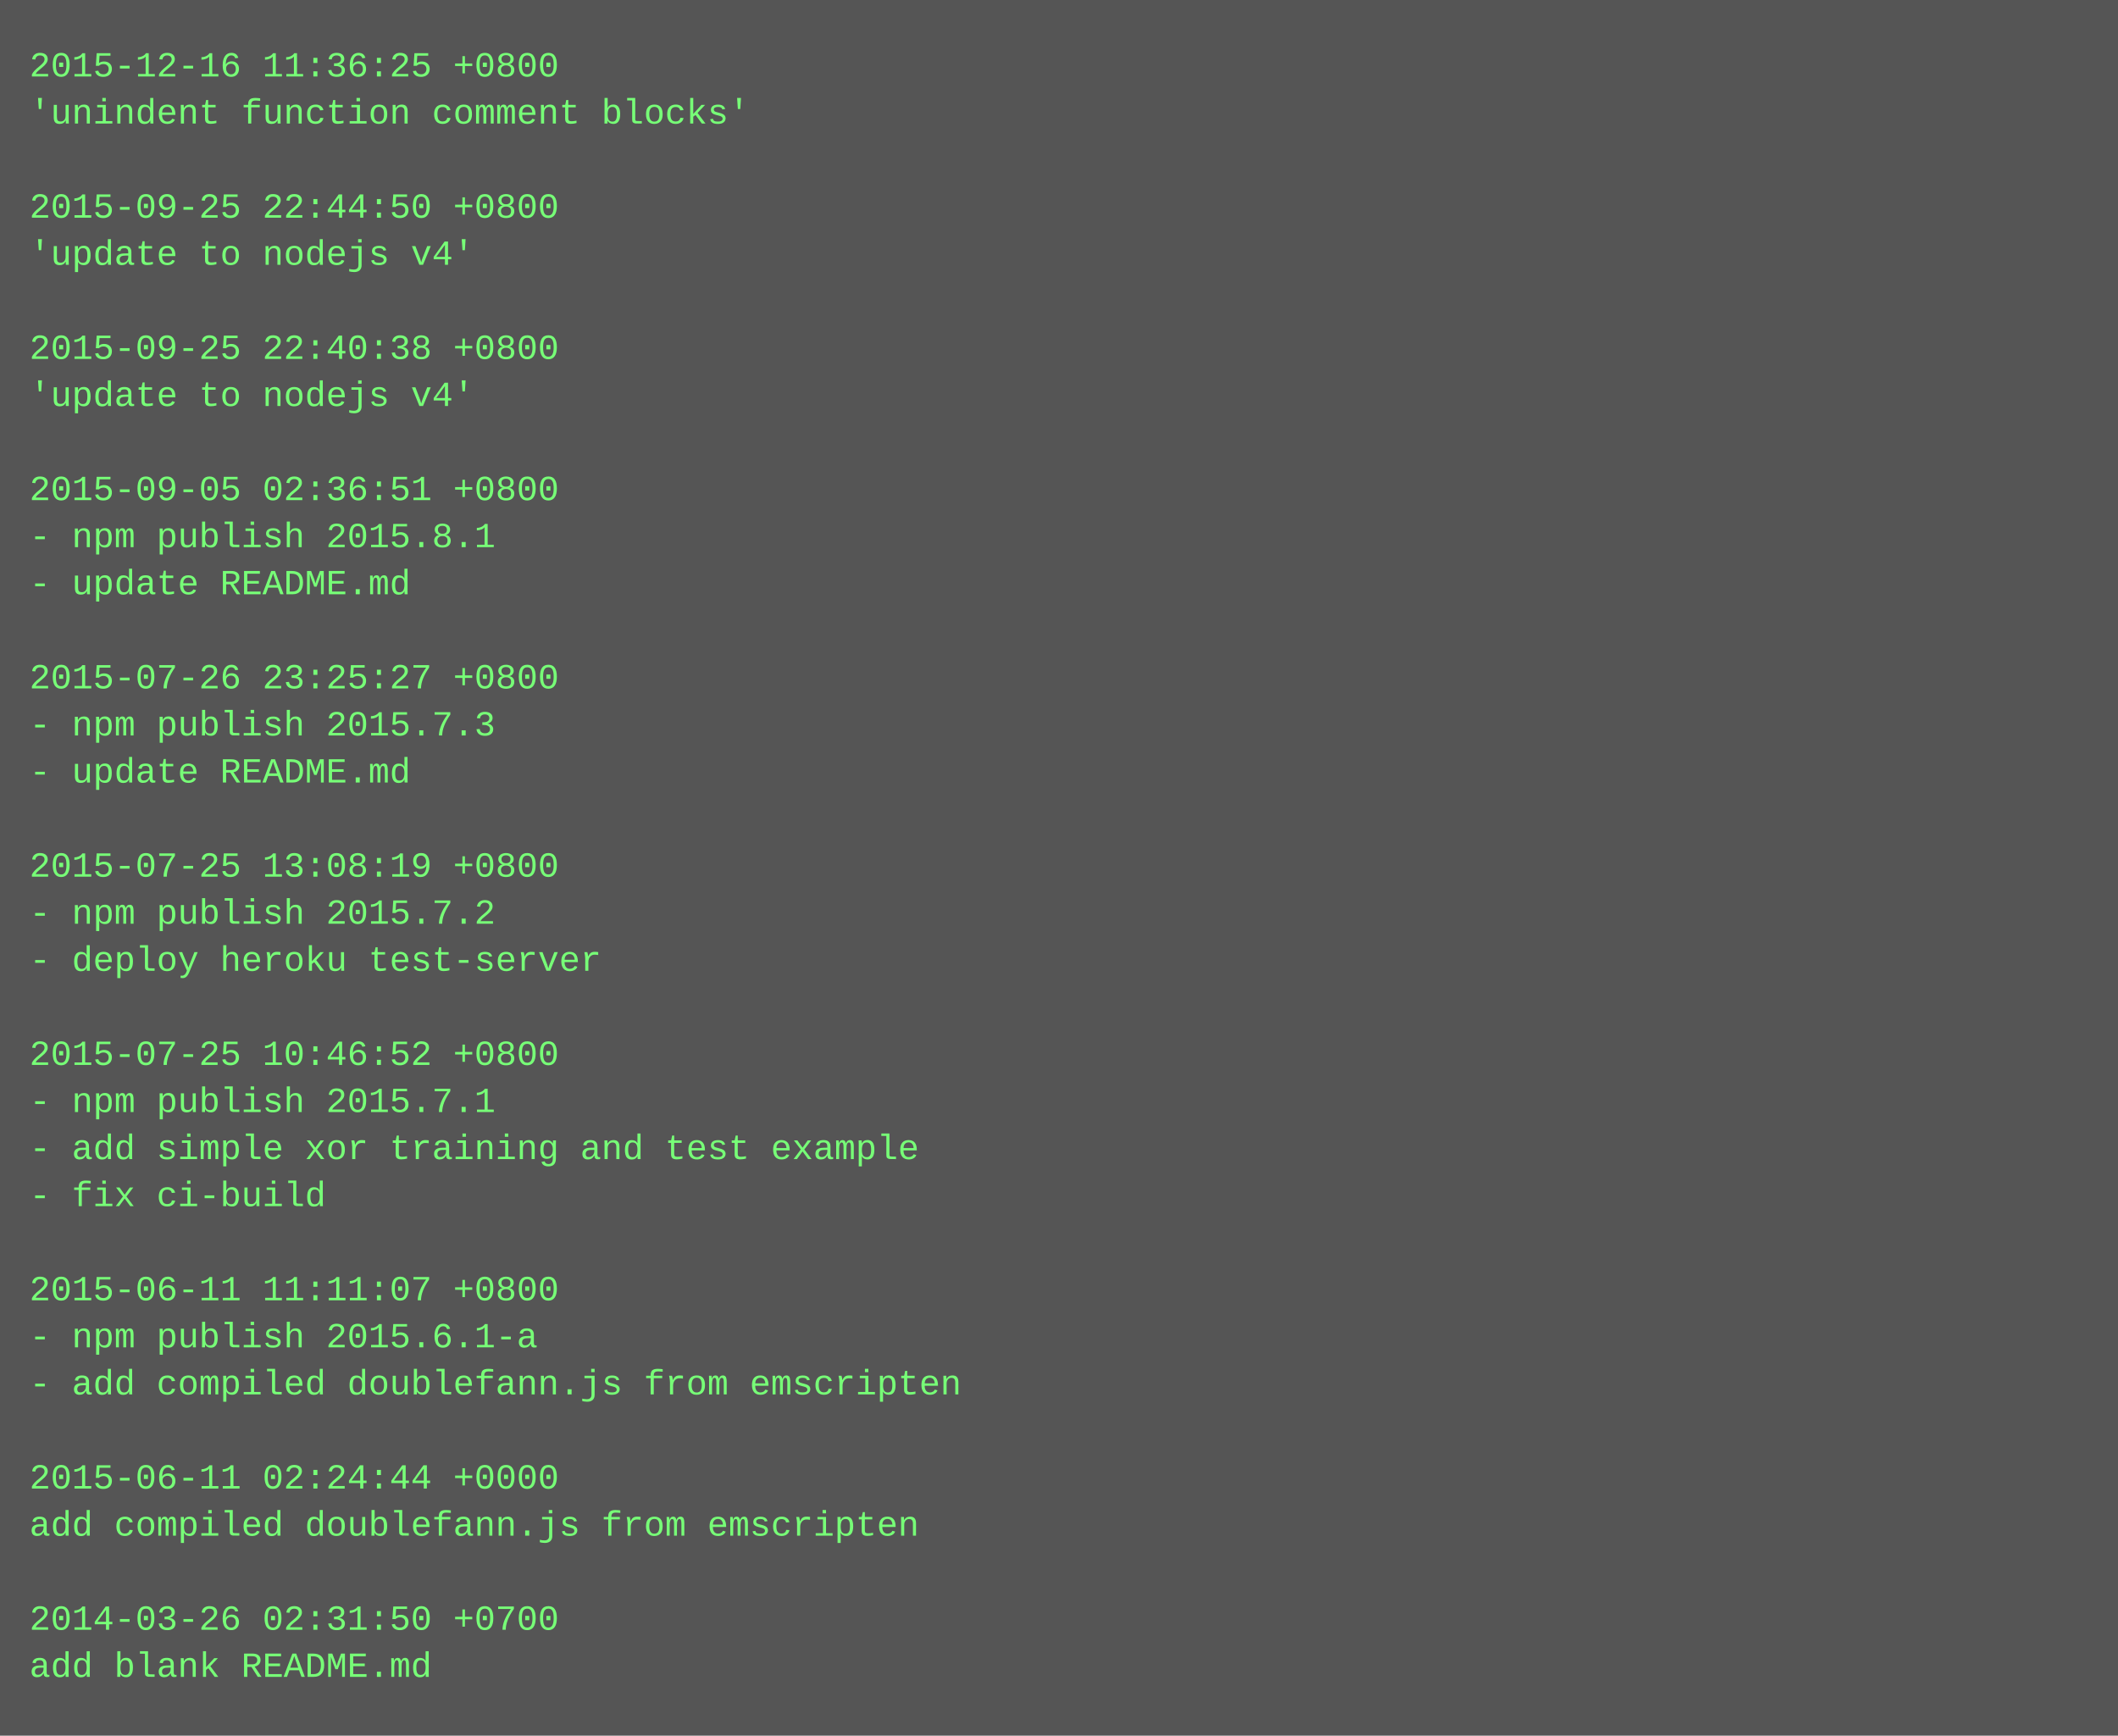
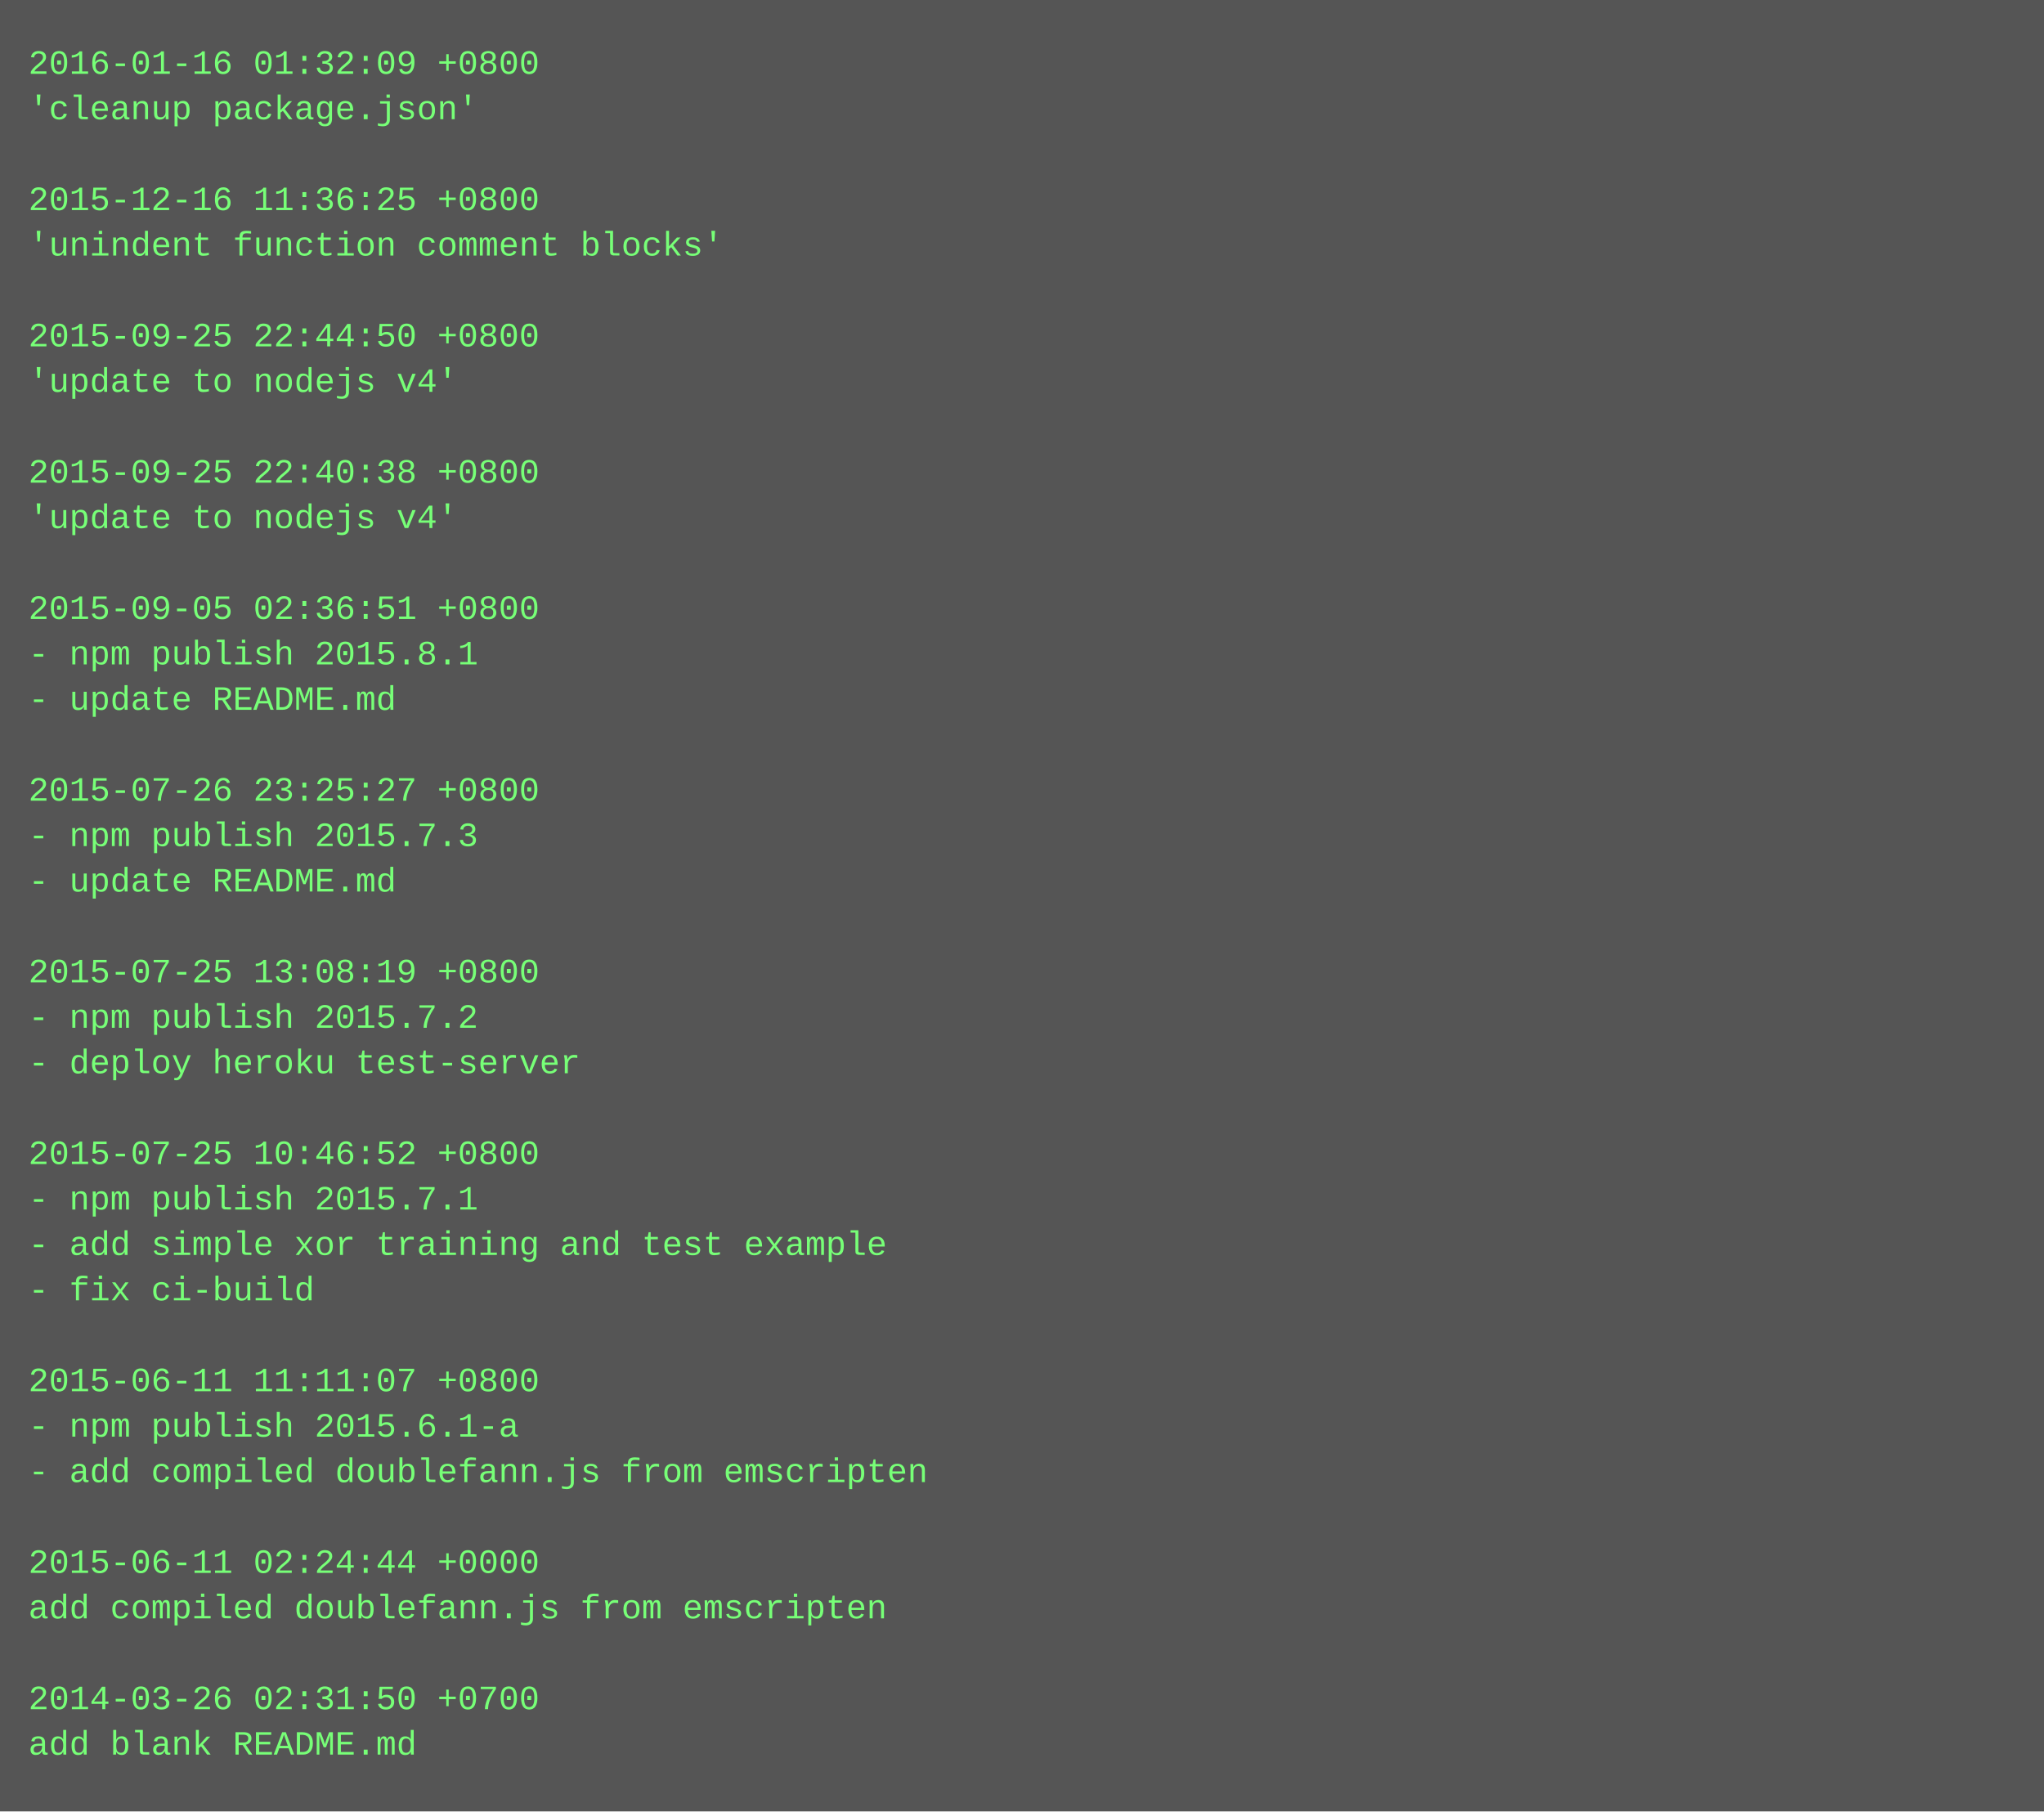
- <svg xmlns="http://www.w3.org/2000/svg" height="590" width="720">
-   <rect height="590" fill="#555" width="720" />
+ <svg xmlns="http://www.w3.org/2000/svg" height="638" width="720">
+   <rect height="638" fill="#555" width="720" />
  <text fill="#7f7" font-family="Courier New" font-size="12" xml:space="preserve">
-     <tspan x="10" y="26">2015-12-16 11:36:25 +0800</tspan>
-     <tspan x="10" y="42">'unindent function comment blocks'</tspan>
+     <tspan x="10" y="26">2016-01-16 01:32:09 +0800</tspan>
+     <tspan x="10" y="42">'cleanup package.json'</tspan>
    <tspan x="10" y="58" />
-     <tspan x="10" y="74">2015-09-25 22:44:50 +0800</tspan>
-     <tspan x="10" y="90">'update to nodejs v4'</tspan>
+     <tspan x="10" y="74">2015-12-16 11:36:25 +0800</tspan>
+     <tspan x="10" y="90">'unindent function comment blocks'</tspan>
    <tspan x="10" y="106" />
-     <tspan x="10" y="122">2015-09-25 22:40:38 +0800</tspan>
+     <tspan x="10" y="122">2015-09-25 22:44:50 +0800</tspan>
    <tspan x="10" y="138">'update to nodejs v4'</tspan>
    <tspan x="10" y="154" />
-     <tspan x="10" y="170">2015-09-05 02:36:51 +0800</tspan>
-     <tspan x="10" y="186">- npm publish 2015.8.1</tspan>
-     <tspan x="10" y="202">- update README.md</tspan>
-     <tspan x="10" y="218" />
-     <tspan x="10" y="234">2015-07-26 23:25:27 +0800</tspan>
-     <tspan x="10" y="250">- npm publish 2015.7.3</tspan>
-     <tspan x="10" y="266">- update README.md</tspan>
-     <tspan x="10" y="282" />
-     <tspan x="10" y="298">2015-07-25 13:08:19 +0800</tspan>
-     <tspan x="10" y="314">- npm publish 2015.7.2</tspan>
-     <tspan x="10" y="330">- deploy heroku test-server</tspan>
-     <tspan x="10" y="346" />
-     <tspan x="10" y="362">2015-07-25 10:46:52 +0800</tspan>
-     <tspan x="10" y="378">- npm publish 2015.7.1</tspan>
-     <tspan x="10" y="394">- add simple xor training and test example</tspan>
-     <tspan x="10" y="410">- fix ci-build</tspan>
-     <tspan x="10" y="426" />
-     <tspan x="10" y="442">2015-06-11 11:11:07 +0800</tspan>
-     <tspan x="10" y="458">- npm publish 2015.6.1-a</tspan>
-     <tspan x="10" y="474">- add compiled doublefann.js from emscripten</tspan>
-     <tspan x="10" y="490" />
-     <tspan x="10" y="506">2015-06-11 02:24:44 +0000</tspan>
-     <tspan x="10" y="522">add compiled doublefann.js from emscripten</tspan>
+     <tspan x="10" y="170">2015-09-25 22:40:38 +0800</tspan>
+     <tspan x="10" y="186">'update to nodejs v4'</tspan>
+     <tspan x="10" y="202" />
+     <tspan x="10" y="218">2015-09-05 02:36:51 +0800</tspan>
+     <tspan x="10" y="234">- npm publish 2015.8.1</tspan>
+     <tspan x="10" y="250">- update README.md</tspan>
+     <tspan x="10" y="266" />
+     <tspan x="10" y="282">2015-07-26 23:25:27 +0800</tspan>
+     <tspan x="10" y="298">- npm publish 2015.7.3</tspan>
+     <tspan x="10" y="314">- update README.md</tspan>
+     <tspan x="10" y="330" />
+     <tspan x="10" y="346">2015-07-25 13:08:19 +0800</tspan>
+     <tspan x="10" y="362">- npm publish 2015.7.2</tspan>
+     <tspan x="10" y="378">- deploy heroku test-server</tspan>
+     <tspan x="10" y="394" />
+     <tspan x="10" y="410">2015-07-25 10:46:52 +0800</tspan>
+     <tspan x="10" y="426">- npm publish 2015.7.1</tspan>
+     <tspan x="10" y="442">- add simple xor training and test example</tspan>
+     <tspan x="10" y="458">- fix ci-build</tspan>
+     <tspan x="10" y="474" />
+     <tspan x="10" y="490">2015-06-11 11:11:07 +0800</tspan>
+     <tspan x="10" y="506">- npm publish 2015.6.1-a</tspan>
+     <tspan x="10" y="522">- add compiled doublefann.js from emscripten</tspan>
    <tspan x="10" y="538" />
-     <tspan x="10" y="554">2014-03-26 02:31:50 +0700</tspan>
-     <tspan x="10" y="570">add blank README.md</tspan>
+     <tspan x="10" y="554">2015-06-11 02:24:44 +0000</tspan>
+     <tspan x="10" y="570">add compiled doublefann.js from emscripten</tspan>
+     <tspan x="10" y="586" />
+     <tspan x="10" y="602">2014-03-26 02:31:50 +0700</tspan>
+     <tspan x="10" y="618">add blank README.md</tspan>
  </text>
</svg>
